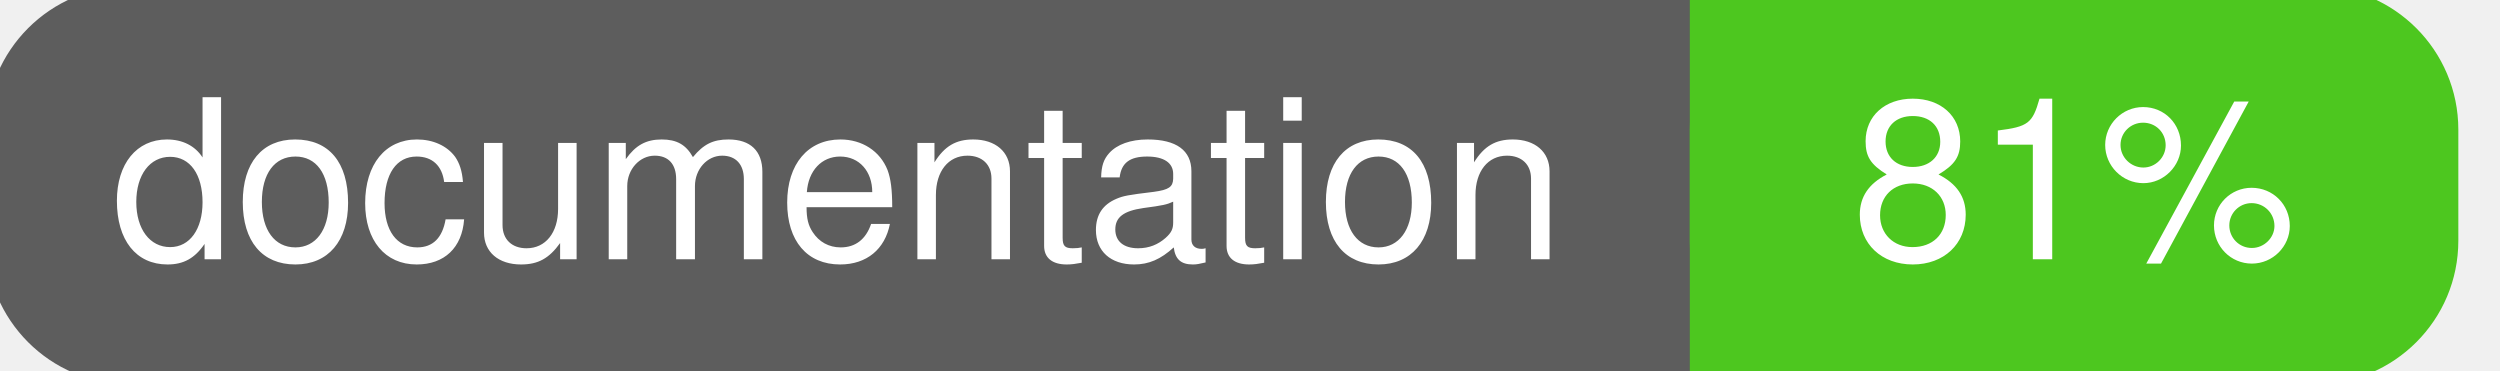
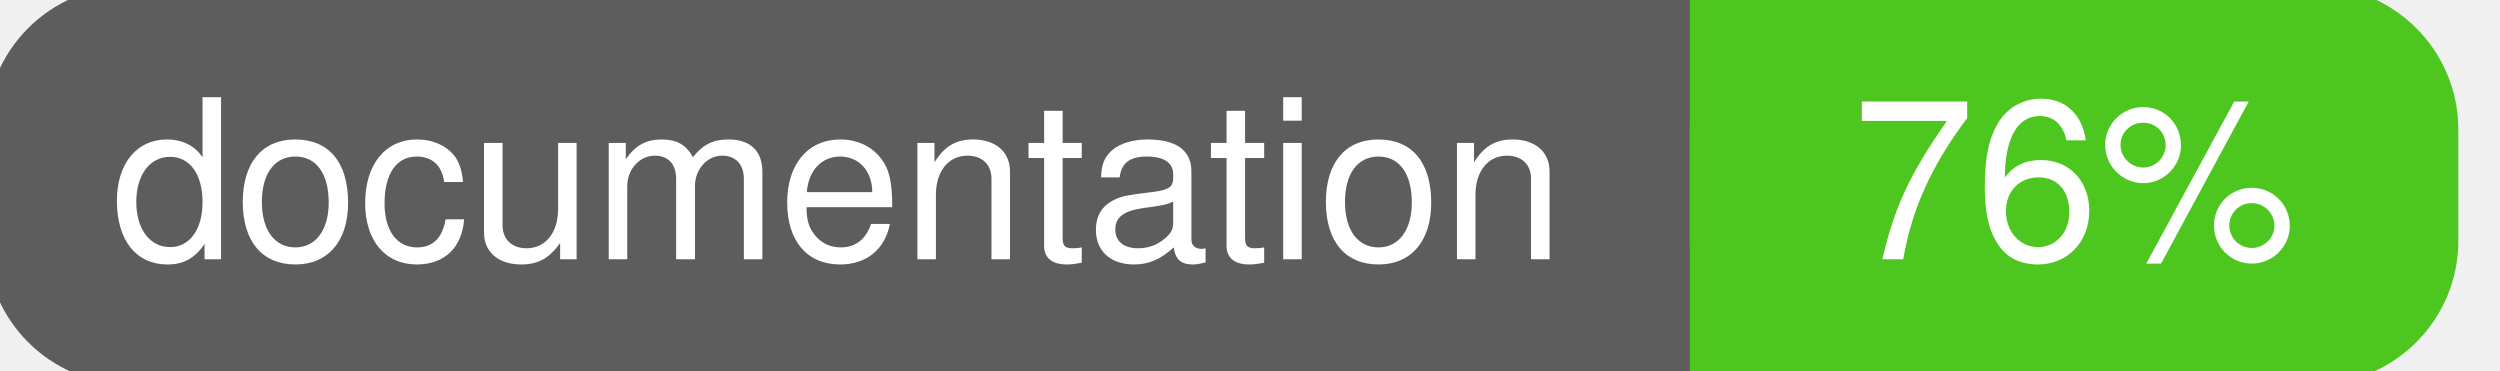
<svg xmlns="http://www.w3.org/2000/svg" width="135" height="20">
  <g>
    <rect id="svg_1" height="20" width="130" y="0" x="0" stroke-width="1.5" stroke="#5d5d5d" fill="#5d5d5d" rx="7" ry="7" />
    <rect id="svg_2" height="20" width="40" y="0" x="92" stroke-width="1.5" stroke="#4dc71f" fill="#4dc71f" rx="7" ry="7" />
    <rect id="svg_3" height="20" width="22" y="0" x="92" stroke-width="1.5" stroke="#4dc71f" fill="#4dc71f" />
    <text xml:space="preserve" text-anchor="start" font-family="Helvetica, Arial, sans-serif" font-size="12" id="svg_4" y="14" x="6" stroke-width="0" stroke="#5d5d5d" fill="#ffffff">documentation</text>
-     <text xml:space="preserve" text-anchor="middle" font-family="Helvetica, Arial, sans-serif" font-size="12" id="svg_5" y="14" x="112" stroke-width="0" stroke="#5d5d5d" fill="#ffffff" style="text-anchor: middle">81%</text>
+     <text xml:space="preserve" text-anchor="middle" font-family="Helvetica, Arial, sans-serif" font-size="12" id="svg_5" y="14" x="112" stroke-width="0" stroke="#5d5d5d" fill="#ffffff" style="text-anchor: middle">76%</text>
  </g>
</svg>
